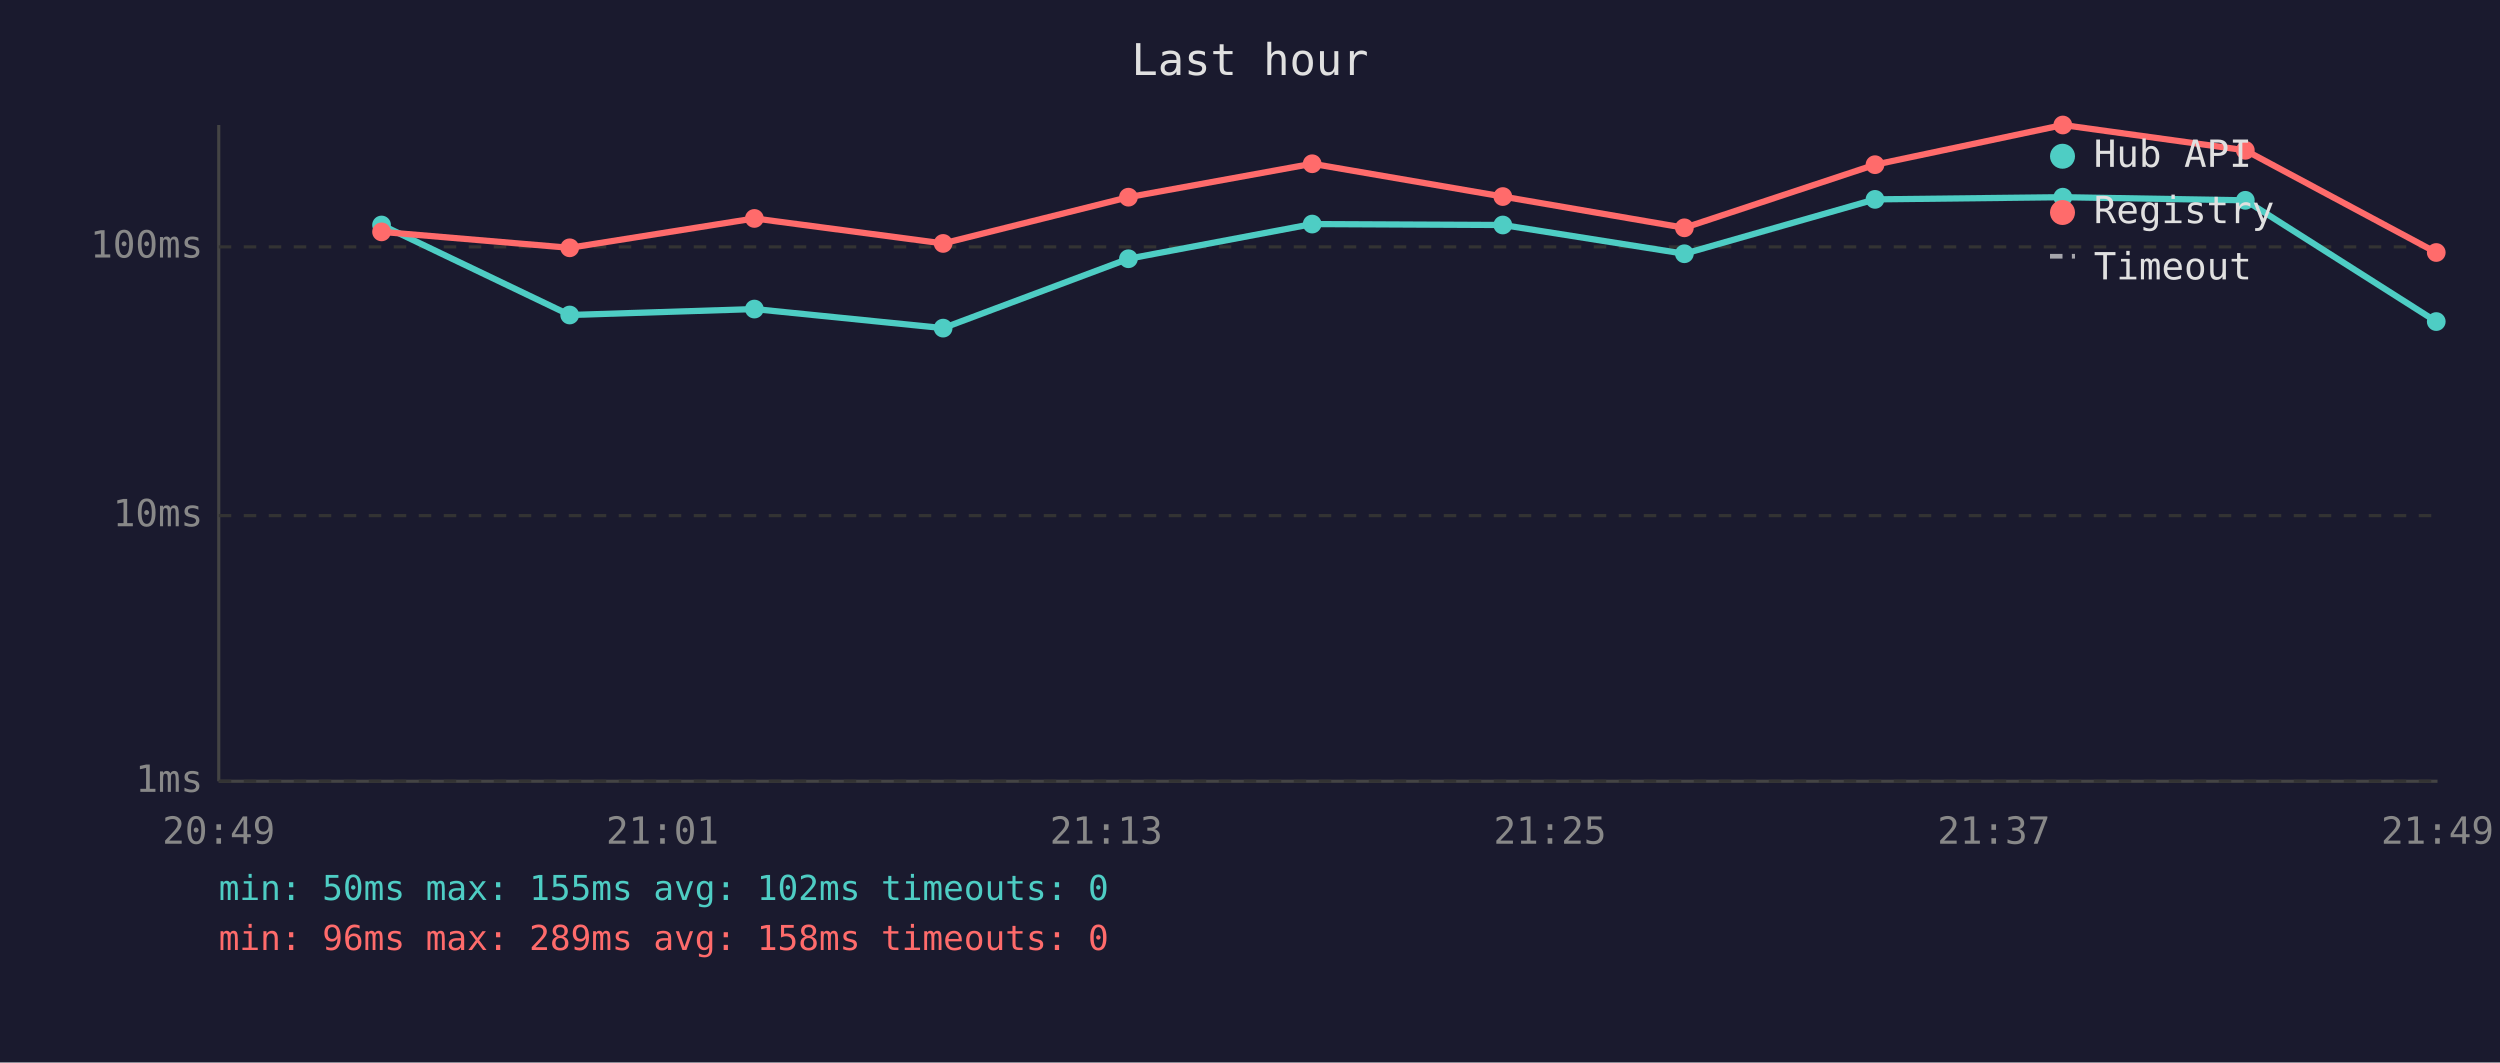
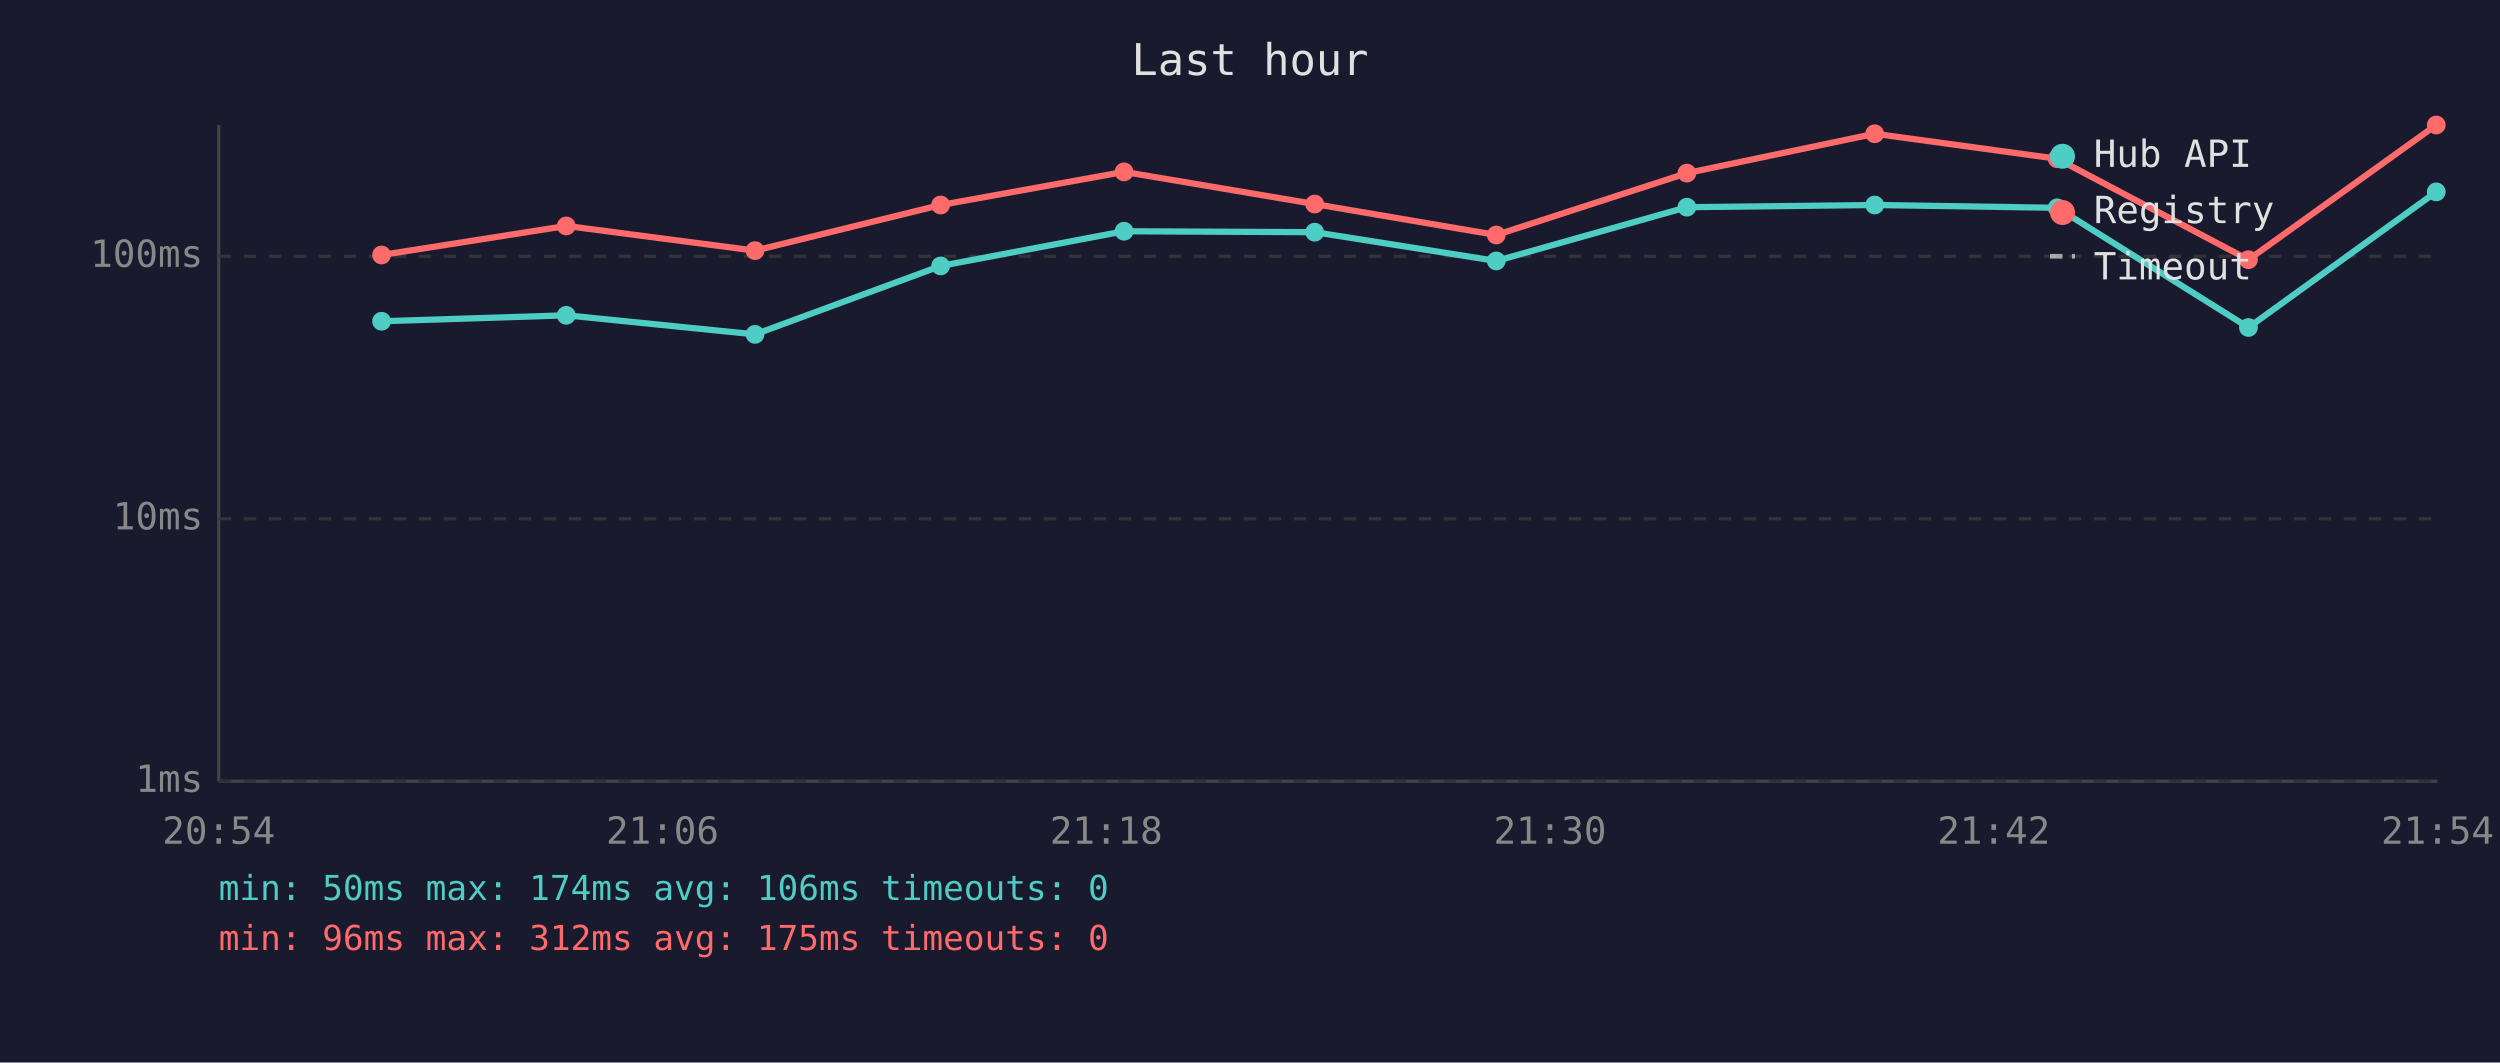
<svg xmlns="http://www.w3.org/2000/svg" viewBox="0 0 800 340" font-family="monospace" font-size="12">
  <rect width="800" height="340" fill="#1a1a2e" />
  <text x="400" y="24" fill="#e0e0e0" font-size="14" text-anchor="middle">Last hour</text>
  <line x1="70" y1="40" x2="70" y2="250" stroke="#444" stroke-width="1" />
  <line x1="70" y1="250" x2="780" y2="250" stroke="#444" stroke-width="1" />
  <line x1="70" y1="250" x2="780" y2="250" stroke="#333" stroke-width="1" stroke-dasharray="4" />
  <text x="65" y="250" fill="#888" text-anchor="end" dominant-baseline="middle">1ms</text>
-   <line x1="70" y1="165" x2="780" y2="165" stroke="#333" stroke-width="1" stroke-dasharray="4" />
-   <text x="65" y="165" fill="#888" text-anchor="end" dominant-baseline="middle">10ms</text>
-   <line x1="70" y1="79" x2="780" y2="79" stroke="#333" stroke-width="1" stroke-dasharray="4" />
-   <text x="65" y="79" fill="#888" text-anchor="end" dominant-baseline="middle">100ms</text>
-   <text x="70" y="270" fill="#888" text-anchor="middle">20:49</text>
-   <text x="212" y="270" fill="#888" text-anchor="middle">21:01</text>
-   <text x="354" y="270" fill="#888" text-anchor="middle">21:13</text>
-   <text x="496" y="270" fill="#888" text-anchor="middle">21:25</text>
-   <text x="638" y="270" fill="#888" text-anchor="middle">21:37</text>
-   <text x="780" y="270" fill="#888" text-anchor="middle">21:49</text>
-   <polyline points="122.1,72.0 182.3,100.8 241.4,98.9 301.8,105.0 361.1,82.8 419.9,71.7 480.9,72.0 539.0,81.2 600.0,63.8 660.1,63.1 718.5,64.1 779.6,102.9" fill="none" stroke="#4ecdc4" stroke-width="2" opacity="1" />
-   <circle cx="122.1" cy="72.0" r="3" fill="#4ecdc4" />
-   <circle cx="182.3" cy="100.8" r="3" fill="#4ecdc4" />
-   <circle cx="241.4" cy="98.9" r="3" fill="#4ecdc4" />
-   <circle cx="301.8" cy="105.0" r="3" fill="#4ecdc4" />
-   <circle cx="361.1" cy="82.8" r="3" fill="#4ecdc4" />
-   <circle cx="419.9" cy="71.7" r="3" fill="#4ecdc4" />
-   <circle cx="480.9" cy="72.0" r="3" fill="#4ecdc4" />
-   <circle cx="539.0" cy="81.2" r="3" fill="#4ecdc4" />
-   <circle cx="600.0" cy="63.8" r="3" fill="#4ecdc4" />
-   <circle cx="660.1" cy="63.1" r="3" fill="#4ecdc4" />
-   <circle cx="718.5" cy="64.1" r="3" fill="#4ecdc4" />
-   <circle cx="779.6" cy="102.9" r="3" fill="#4ecdc4" />
-   <polyline points="122.1,74.2 182.3,79.3 241.4,69.9 301.8,77.9 361.1,63.1 419.9,52.4 480.9,62.9 539.0,72.9 600.0,52.7 660.1,40.0 718.5,48.1 779.6,80.8" fill="none" stroke="#ff6b6b" stroke-width="2" opacity="1" />
-   <circle cx="122.1" cy="74.2" r="3" fill="#ff6b6b" />
-   <circle cx="182.3" cy="79.3" r="3" fill="#ff6b6b" />
-   <circle cx="241.4" cy="69.9" r="3" fill="#ff6b6b" />
-   <circle cx="301.8" cy="77.9" r="3" fill="#ff6b6b" />
-   <circle cx="361.1" cy="63.1" r="3" fill="#ff6b6b" />
-   <circle cx="419.9" cy="52.4" r="3" fill="#ff6b6b" />
-   <circle cx="480.9" cy="62.9" r="3" fill="#ff6b6b" />
-   <circle cx="539.0" cy="72.9" r="3" fill="#ff6b6b" />
-   <circle cx="600.0" cy="52.7" r="3" fill="#ff6b6b" />
-   <circle cx="660.1" cy="40.0" r="3" fill="#ff6b6b" />
-   <circle cx="718.5" cy="48.1" r="3" fill="#ff6b6b" />
-   <circle cx="779.6" cy="80.8" r="3" fill="#ff6b6b" />
+   <line x1="70" y1="166" x2="780" y2="166" stroke="#333" stroke-width="1" stroke-dasharray="4" />
+   <text x="65" y="166" fill="#888" text-anchor="end" dominant-baseline="middle">10ms</text>
+   <line x1="70" y1="82" x2="780" y2="82" stroke="#333" stroke-width="1" stroke-dasharray="4" />
+   <text x="65" y="82" fill="#888" text-anchor="end" dominant-baseline="middle">100ms</text>
+   <text x="70" y="270" fill="#888" text-anchor="middle">20:54</text>
+   <text x="212" y="270" fill="#888" text-anchor="middle">21:06</text>
+   <text x="354" y="270" fill="#888" text-anchor="middle">21:18</text>
+   <text x="496" y="270" fill="#888" text-anchor="middle">21:30</text>
+   <text x="638" y="270" fill="#888" text-anchor="middle">21:42</text>
+   <text x="780" y="270" fill="#888" text-anchor="middle">21:54</text>
+   <polyline points="122.1,102.8 181.2,100.9 241.6,107.0 301.0,85.1 359.7,74.0 420.7,74.3 478.8,83.5 539.8,66.3 599.9,65.6 658.3,66.5 719.5,104.8 779.6,61.4" fill="none" stroke="#4ecdc4" stroke-width="2" opacity="1" />
+   <circle cx="122.1" cy="102.8" r="3" fill="#4ecdc4" />
+   <circle cx="181.2" cy="100.9" r="3" fill="#4ecdc4" />
+   <circle cx="241.6" cy="107.0" r="3" fill="#4ecdc4" />
+   <circle cx="301.0" cy="85.1" r="3" fill="#4ecdc4" />
+   <circle cx="359.7" cy="74.0" r="3" fill="#4ecdc4" />
+   <circle cx="420.7" cy="74.3" r="3" fill="#4ecdc4" />
+   <circle cx="478.8" cy="83.5" r="3" fill="#4ecdc4" />
+   <circle cx="539.8" cy="66.3" r="3" fill="#4ecdc4" />
+   <circle cx="599.9" cy="65.6" r="3" fill="#4ecdc4" />
+   <circle cx="658.3" cy="66.5" r="3" fill="#4ecdc4" />
+   <circle cx="719.5" cy="104.8" r="3" fill="#4ecdc4" />
+   <circle cx="779.6" cy="61.4" r="3" fill="#4ecdc4" />
+   <polyline points="122.1,81.6 181.2,72.3 241.6,80.2 301.0,65.6 359.7,55.0 420.7,65.3 478.8,75.2 539.8,55.4 599.9,42.8 658.3,50.8 719.5,83.1 779.6,40.0" fill="none" stroke="#ff6b6b" stroke-width="2" opacity="1" />
+   <circle cx="122.1" cy="81.6" r="3" fill="#ff6b6b" />
+   <circle cx="181.2" cy="72.3" r="3" fill="#ff6b6b" />
+   <circle cx="241.6" cy="80.2" r="3" fill="#ff6b6b" />
+   <circle cx="301.0" cy="65.6" r="3" fill="#ff6b6b" />
+   <circle cx="359.7" cy="55.0" r="3" fill="#ff6b6b" />
+   <circle cx="420.7" cy="65.3" r="3" fill="#ff6b6b" />
+   <circle cx="478.8" cy="75.2" r="3" fill="#ff6b6b" />
+   <circle cx="539.8" cy="55.4" r="3" fill="#ff6b6b" />
+   <circle cx="599.9" cy="42.8" r="3" fill="#ff6b6b" />
+   <circle cx="658.3" cy="50.8" r="3" fill="#ff6b6b" />
+   <circle cx="719.5" cy="83.1" r="3" fill="#ff6b6b" />
+   <circle cx="779.6" cy="40.0" r="3" fill="#ff6b6b" />
  <circle cx="660" cy="50" r="4" fill="#4ecdc4" />
  <text x="670" y="50" fill="#e0e0e0" dominant-baseline="middle">Hub API</text>
  <circle cx="660" cy="68" r="4" fill="#ff6b6b" />
  <text x="670" y="68" fill="#e0e0e0" dominant-baseline="middle">Registry</text>
  <line x1="656" y1="82" x2="664" y2="82" stroke="#e0e0e0" stroke-width="1.5" stroke-dasharray="4,3" opacity="0.7" />
  <text x="670" y="86" fill="#e0e0e0" dominant-baseline="middle">Timeout</text>
-   <text x="70" y="288" fill="#4ecdc4" font-size="11">min: 50ms  max: 155ms  avg: 102ms  timeouts: 0</text>
-   <text x="70" y="304" fill="#ff6b6b" font-size="11">min: 96ms  max: 289ms  avg: 158ms  timeouts: 0</text>
+   <text x="70" y="288" fill="#4ecdc4" font-size="11">min: 50ms  max: 174ms  avg: 106ms  timeouts: 0</text>
+   <text x="70" y="304" fill="#ff6b6b" font-size="11">min: 96ms  max: 312ms  avg: 175ms  timeouts: 0</text>
</svg>
